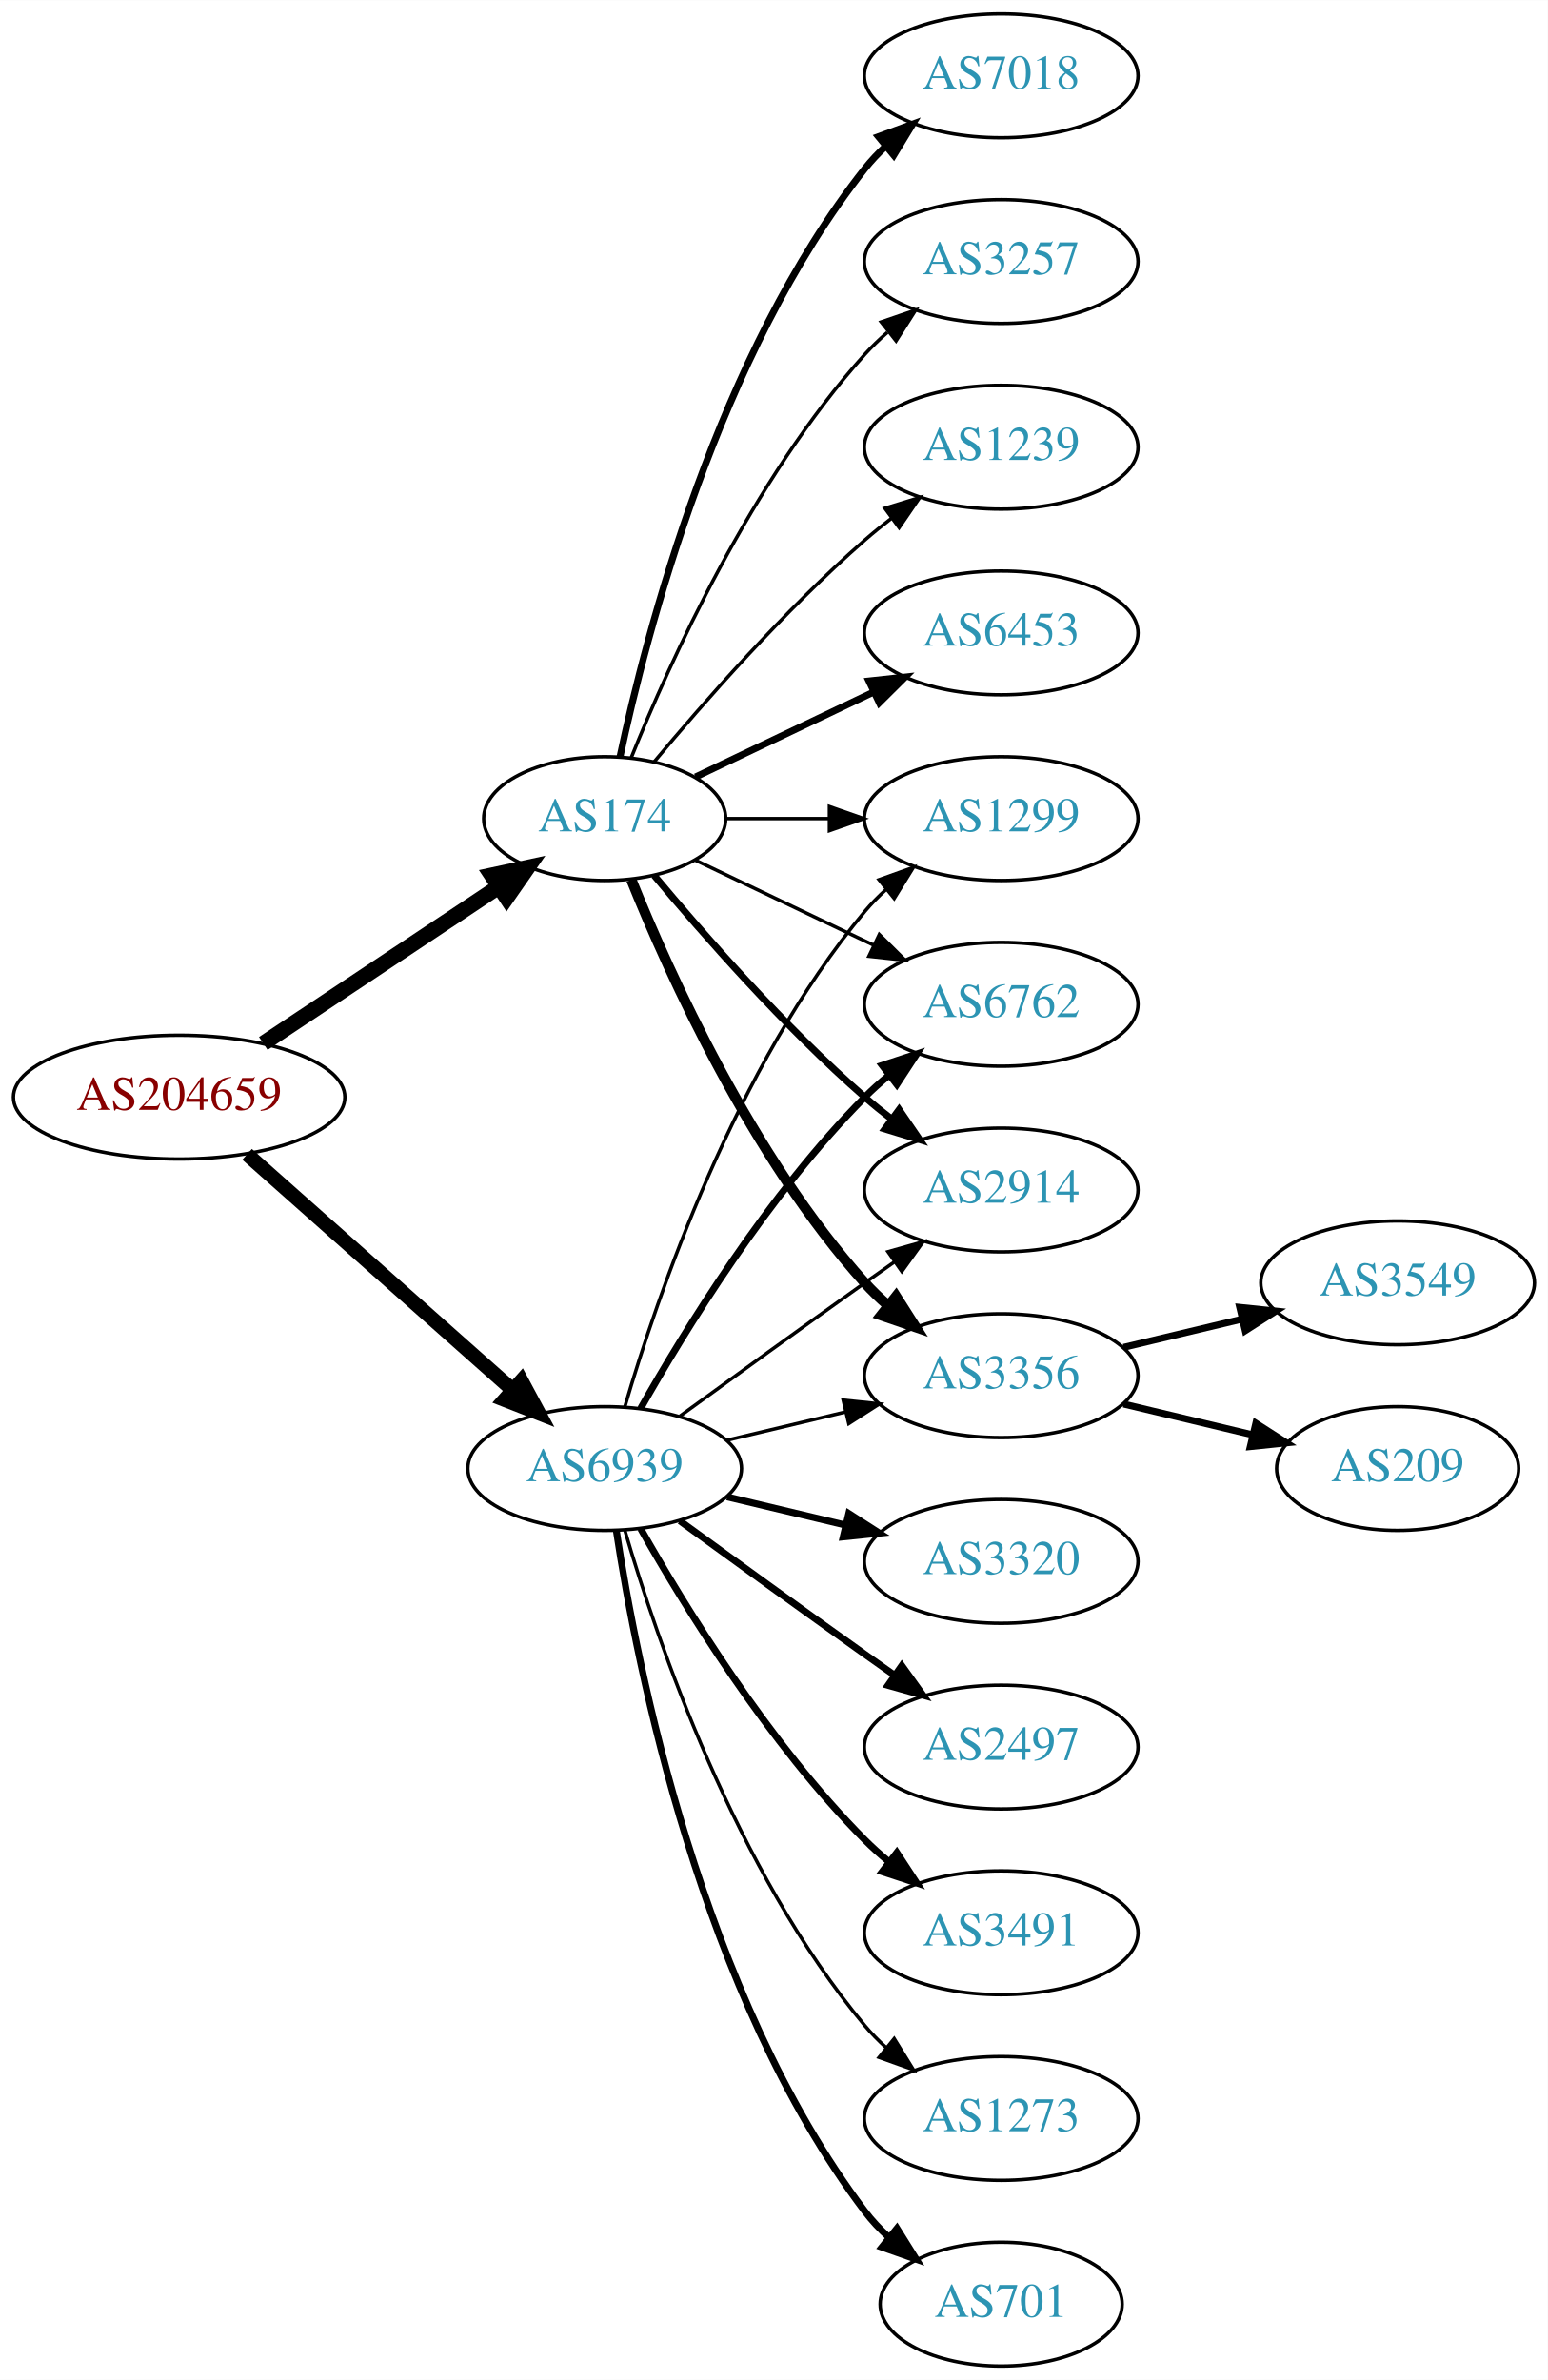
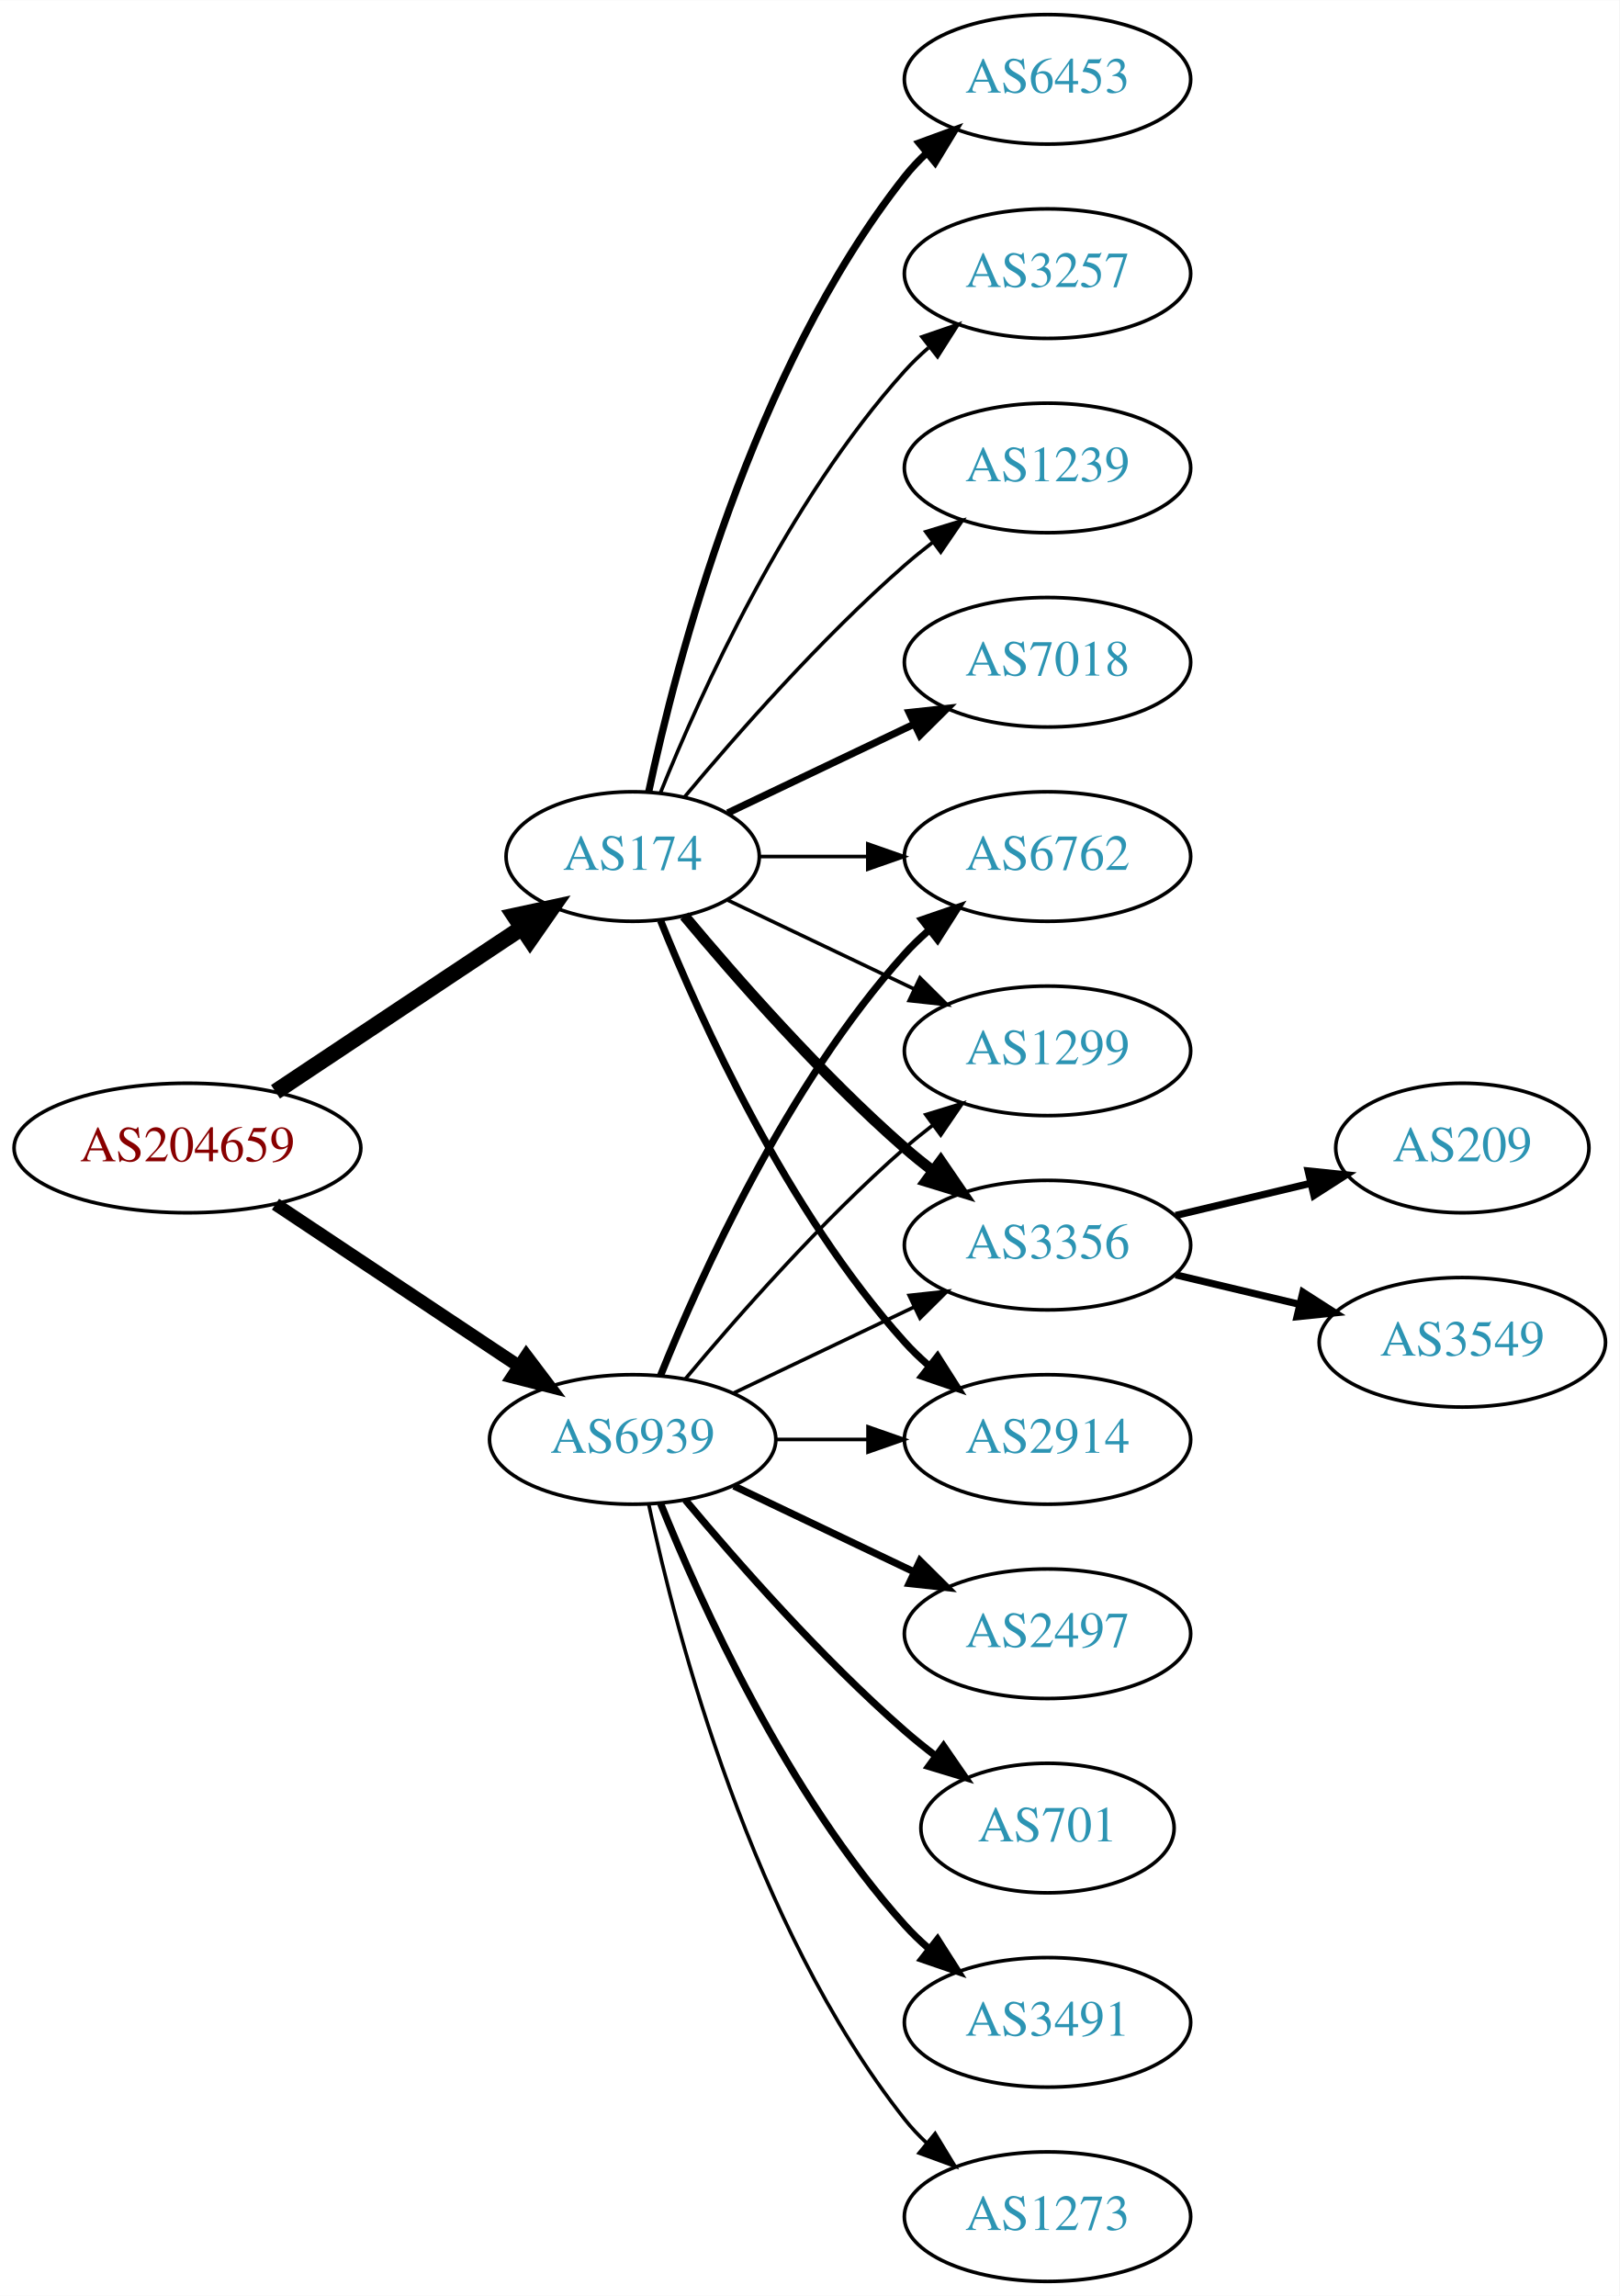
- <svg xmlns="http://www.w3.org/2000/svg" xmlns:xlink="http://www.w3.org/1999/xlink" width="450pt" height="692pt" viewBox="0.00 0.00 450.07 692.00">
-   <g id="graph0" class="graph" transform="scale(1 1) rotate(0) translate(4 688)">
-     <polygon fill="white" stroke="none" points="-4,4 -4,-688 446.07,-688 446.07,4 -4,4" />
+ <svg xmlns="http://www.w3.org/2000/svg" xmlns:xlink="http://www.w3.org/1999/xlink" width="450pt" height="638pt" viewBox="0.00 0.00 450.07 638.00">
+   <g id="graph0" class="graph" transform="scale(1 1) rotate(0) translate(4 634)">
+     <polygon fill="white" stroke="none" points="-4,4 -4,-634 446.07,-634 446.07,4 -4,4" />
    <g id="node1" class="node">
      <g id="a_node1">
        <a xlink:href="/asn/204659" xlink:title="AS204659 ~ ANLX-AS [AT]">
-           <ellipse fill="#ffffff" stroke="black" cx="48.096" cy="-369" rx="48.192" ry="18" />
-           <text text-anchor="middle" x="48.096" y="-365.3" font-family="Times,serif" font-size="14.00" fill="#880000">AS204659</text>
+           <ellipse fill="#ffffff" stroke="black" cx="48.096" cy="-315" rx="48.192" ry="18" />
+           <text text-anchor="middle" x="48.096" y="-311.3" font-family="Times,serif" font-size="14.00" fill="#880000">AS204659</text>
        </a>
      </g>
    </g>
    <g id="node2" class="node">
      <g id="a_node2">
        <a xlink:href="/asn/174" xlink:title="AS174 ~ Cogent Communications [US]">
-           <ellipse fill="#ffffff" stroke="black" cx="171.838" cy="-450" rx="35.194" ry="18" />
-           <text text-anchor="middle" x="171.838" y="-446.3" font-family="Times,serif" font-size="14.00" fill="#2c94b3">AS174</text>
+           <ellipse fill="#ffffff" stroke="black" cx="171.838" cy="-396" rx="35.194" ry="18" />
+           <text text-anchor="middle" x="171.838" y="-392.3" font-family="Times,serif" font-size="14.00" fill="#2c94b3">AS174</text>
        </a>
      </g>
    </g>
    <g id="edge1" class="edge">
-       <path fill="none" stroke="black" stroke-width="4.5" d="M72.569,-384.618C92.037,-397.57 119.836,-416.067 140.903,-430.083" />
-       <polygon fill="black" stroke="black" stroke-width="4.5" points="138.969,-433.525 149.475,-435.787 143.331,-426.969 138.969,-433.525" />
+       <path fill="none" stroke="black" stroke-width="4.5" d="M72.569,-330.618C92.037,-343.57 119.836,-362.067 140.903,-376.083" />
+       <polygon fill="black" stroke="black" stroke-width="4.5" points="138.969,-379.525 149.475,-381.787 143.331,-372.969 138.969,-379.525" />
    </g>
    <g id="node3" class="node">
      <g id="a_node3">
        <a xlink:href="/asn/6939" xlink:title="AS6939 ~ Hurricane Electric LLC [US]">
-           <ellipse fill="#ffffff" stroke="black" cx="171.838" cy="-261" rx="39.794" ry="18" />
-           <text text-anchor="middle" x="171.838" y="-257.3" font-family="Times,serif" font-size="14.00" fill="#2c94b3">AS6939</text>
+           <ellipse fill="#ffffff" stroke="black" cx="171.838" cy="-234" rx="39.794" ry="18" />
+           <text text-anchor="middle" x="171.838" y="-230.3" font-family="Times,serif" font-size="14.00" fill="#2c94b3">AS6939</text>
        </a>
      </g>
    </g>
    <g id="edge2" class="edge">
-       <path fill="none" stroke="black" stroke-width="4.2" d="M67.851,-352.362C88.495,-334.048 121.814,-304.49 144.941,-283.974" />
-       <polygon fill="black" stroke="black" stroke-width="4.2" points="147.616,-286.513 152.658,-277.128 142.739,-281.015 147.616,-286.513" />
+       <path fill="none" stroke="black" stroke-width="3.6" d="M72.569,-299.382C91.795,-286.591 119.147,-268.392 140.115,-254.441" />
+       <polygon fill="black" stroke="black" stroke-width="3.6" points="142.281,-257.204 148.668,-248.751 138.403,-251.376 142.281,-257.204" />
    </g>
    <g id="node4" class="node">
      <g id="a_node4">
        <a xlink:href="/asn/6453" xlink:title="AS6453 ~ TATA COMMUNICATIONS (AMERICA) INC [US]">
-           <ellipse fill="#ffffff" stroke="black" cx="287.131" cy="-504" rx="39.794" ry="18" />
-           <text text-anchor="middle" x="287.131" y="-500.3" font-family="Times,serif" font-size="14.00" fill="#2c94b3">AS6453</text>
+           <ellipse fill="#ffffff" stroke="black" cx="287.131" cy="-612" rx="39.794" ry="18" />
+           <text text-anchor="middle" x="287.131" y="-608.3" font-family="Times,serif" font-size="14.00" fill="#2c94b3">AS6453</text>
        </a>
      </g>
    </g>
    <g id="edge3" class="edge">
-       <path fill="none" stroke="black" stroke-width="2" d="M198.263,-462.119C213.566,-469.413 233.289,-478.814 250.171,-486.86" />
-       <polygon fill="black" stroke="black" stroke-width="2" points="248.678,-490.026 259.211,-491.169 251.69,-483.707 248.678,-490.026" />
+       <path fill="none" stroke="black" stroke-width="2" d="M176.269,-413.884C183.851,-449.613 204.842,-531.017 247.484,-585 249.292,-587.288 251.345,-589.462 253.539,-591.51" />
+       <polygon fill="black" stroke="black" stroke-width="2" points="251.45,-594.323 261.399,-597.966 255.893,-588.914 251.45,-594.323" />
    </g>
    <g id="node5" class="node">
      <g id="a_node5">
-         <a xlink:href="/asn/7018" xlink:title="AS7018 ~ AT&amp;T Services, Inc. [US]">
-           <ellipse fill="#ffffff" stroke="black" cx="287.131" cy="-666" rx="39.794" ry="18" />
-           <text text-anchor="middle" x="287.131" y="-662.3" font-family="Times,serif" font-size="14.00" fill="#2c94b3">AS7018</text>
+         <a xlink:href="/asn/3356" xlink:title="AS3356 ~ Level 3 Parent, LLC [US]">
+           <ellipse fill="#ffffff" stroke="black" cx="287.131" cy="-288" rx="39.794" ry="18" />
+           <text text-anchor="middle" x="287.131" y="-284.3" font-family="Times,serif" font-size="14.00" fill="#2c94b3">AS3356</text>
        </a>
      </g>
    </g>
    <g id="edge4" class="edge">
-       <path fill="none" stroke="black" stroke-width="2" d="M176.269,-467.884C183.851,-503.613 204.842,-585.017 247.484,-639 249.292,-641.288 251.345,-643.462 253.539,-645.51" />
-       <polygon fill="black" stroke="black" stroke-width="2" points="251.45,-648.323 261.399,-651.966 255.893,-642.914 251.45,-648.323" />
+       <path fill="none" stroke="black" stroke-width="3" d="M186.203,-379.501C200.458,-362.404 224.153,-335.381 247.484,-315 249.95,-312.846 252.589,-310.706 255.286,-308.628" />
+       <polygon fill="black" stroke="black" stroke-width="3" points="257.459,-311.375 263.44,-302.63 253.311,-305.736 257.459,-311.375" />
    </g>
    <g id="node6" class="node">
      <g id="a_node6">
+         <a xlink:href="/asn/2914" xlink:title="AS2914 ~ NTT America, Inc. [US]">
+           <ellipse fill="#ffffff" stroke="black" cx="287.131" cy="-234" rx="39.794" ry="18" />
+           <text text-anchor="middle" x="287.131" y="-230.3" font-family="Times,serif" font-size="14.00" fill="#2c94b3">AS2914</text>
+         </a>
+       </g>
+     </g>
+     <g id="edge5" class="edge">
+       <path fill="none" stroke="black" stroke-width="2" d="M179.586,-378.213C190.637,-350.757 214.69,-297.422 247.484,-261 249.487,-258.776 251.706,-256.637 254.038,-254.603" />
+       <polygon fill="black" stroke="black" stroke-width="2" points="256.569,-257.065 262.257,-248.127 252.236,-251.567 256.569,-257.065" />
+     </g>
+     <g id="node7" class="node">
+       <g id="a_node7">
+         <a xlink:href="/asn/3257" xlink:title="AS3257 ~ GTT [DE]">
+           <ellipse fill="#ffffff" stroke="black" cx="287.131" cy="-558" rx="39.794" ry="18" />
+           <text text-anchor="middle" x="287.131" y="-554.3" font-family="Times,serif" font-size="14.00" fill="#2c94b3">AS3257</text>
+         </a>
+       </g>
+     </g>
+     <g id="edge6" class="edge">
+       <path fill="none" stroke="black" d="M179.586,-413.787C190.637,-441.243 214.69,-494.578 247.484,-531 249.487,-533.224 251.706,-535.363 254.038,-537.397" />
+       <polygon fill="black" stroke="black" points="252.236,-540.433 262.257,-543.873 256.569,-534.935 252.236,-540.433" />
+     </g>
+     <g id="node8" class="node">
+       <g id="a_node8">
+         <a xlink:href="/asn/1239" xlink:title="AS1239 ~ Sprint [US]">
+           <ellipse fill="#ffffff" stroke="black" cx="287.131" cy="-504" rx="39.794" ry="18" />
+           <text text-anchor="middle" x="287.131" y="-500.3" font-family="Times,serif" font-size="14.00" fill="#2c94b3">AS1239</text>
+         </a>
+       </g>
+     </g>
+     <g id="edge7" class="edge">
+       <path fill="none" stroke="black" d="M186.203,-412.499C200.458,-429.596 224.153,-456.619 247.484,-477 249.95,-479.154 252.589,-481.294 255.286,-483.372" />
+       <polygon fill="black" stroke="black" points="253.311,-486.264 263.44,-489.37 257.459,-480.625 253.311,-486.264" />
+     </g>
+     <g id="node9" class="node">
+       <g id="a_node9">
+         <a xlink:href="/asn/7018" xlink:title="AS7018 ~ AT&amp;T Services, Inc. [US]">
+           <ellipse fill="#ffffff" stroke="black" cx="287.131" cy="-450" rx="39.794" ry="18" />
+           <text text-anchor="middle" x="287.131" y="-446.3" font-family="Times,serif" font-size="14.00" fill="#2c94b3">AS7018</text>
+         </a>
+       </g>
+     </g>
+     <g id="edge8" class="edge">
+       <path fill="none" stroke="black" stroke-width="2" d="M198.263,-408.119C213.566,-415.413 233.289,-424.814 250.171,-432.86" />
+       <polygon fill="black" stroke="black" stroke-width="2" points="248.678,-436.026 259.211,-437.169 251.69,-429.707 248.678,-436.026" />
+     </g>
+     <g id="node10" class="node">
+       <g id="a_node10">
        <a xlink:href="/asn/6762" xlink:title="AS6762 ~ TELECOM ITALIA SPARKLE S.p.A. [IT]">
          <ellipse fill="#ffffff" stroke="black" cx="287.131" cy="-396" rx="39.794" ry="18" />
          <text text-anchor="middle" x="287.131" y="-392.3" font-family="Times,serif" font-size="14.00" fill="#2c94b3">AS6762</text>
        </a>
      </g>
    </g>
-     <g id="edge5" class="edge">
-       <path fill="none" stroke="black" d="M198.263,-437.881C213.566,-430.587 233.289,-421.186 250.171,-413.14" />
-       <polygon fill="black" stroke="black" points="251.69,-416.293 259.211,-408.831 248.678,-409.974 251.69,-416.293" />
-     </g>
-     <g id="node7" class="node">
-       <g id="a_node7">
-         <a xlink:href="/asn/2914" xlink:title="AS2914 ~ NTT America, Inc. [US]">
-           <ellipse fill="#ffffff" stroke="black" cx="287.131" cy="-342" rx="39.794" ry="18" />
-           <text text-anchor="middle" x="287.131" y="-338.3" font-family="Times,serif" font-size="14.00" fill="#2c94b3">AS2914</text>
-         </a>
-       </g>
-     </g>
-     <g id="edge6" class="edge">
-       <path fill="none" stroke="black" stroke-width="2" d="M186.203,-433.501C200.458,-416.404 224.153,-389.381 247.484,-369 249.95,-366.846 252.589,-364.706 255.286,-362.628" />
-       <polygon fill="black" stroke="black" stroke-width="2" points="257.459,-365.375 263.44,-356.63 253.311,-359.736 257.459,-365.375" />
-     </g>
-     <g id="node8" class="node">
-       <g id="a_node8">
-         <a xlink:href="/asn/3356" xlink:title="AS3356 ~ Level 3 Parent, LLC [US]">
-           <ellipse fill="#ffffff" stroke="black" cx="287.131" cy="-288" rx="39.794" ry="18" />
-           <text text-anchor="middle" x="287.131" y="-284.3" font-family="Times,serif" font-size="14.00" fill="#2c94b3">AS3356</text>
-         </a>
-       </g>
-     </g>
-     <g id="edge7" class="edge">
-       <path fill="none" stroke="black" stroke-width="3" d="M179.586,-432.213C190.637,-404.757 214.69,-351.422 247.484,-315 249.487,-312.776 251.706,-310.637 254.038,-308.603" />
-       <polygon fill="black" stroke="black" stroke-width="3" points="256.569,-311.065 262.257,-302.127 252.236,-305.567 256.569,-311.065" />
-     </g>
-     <g id="node9" class="node">
-       <g id="a_node9">
-         <a xlink:href="/asn/3257" xlink:title="AS3257 ~ GTT [DE]">
-           <ellipse fill="#ffffff" stroke="black" cx="287.131" cy="-612" rx="39.794" ry="18" />
-           <text text-anchor="middle" x="287.131" y="-608.3" font-family="Times,serif" font-size="14.00" fill="#2c94b3">AS3257</text>
-         </a>
-       </g>
-     </g>
-     <g id="edge8" class="edge">
-       <path fill="none" stroke="black" d="M179.586,-467.787C190.637,-495.243 214.69,-548.578 247.484,-585 249.487,-587.224 251.706,-589.363 254.038,-591.397" />
-       <polygon fill="black" stroke="black" points="252.236,-594.433 262.257,-597.873 256.569,-588.935 252.236,-594.433" />
-     </g>
-     <g id="node10" class="node">
-       <g id="a_node10">
-         <a xlink:href="/asn/1239" xlink:title="AS1239 ~ Sprint [US]">
-           <ellipse fill="#ffffff" stroke="black" cx="287.131" cy="-558" rx="39.794" ry="18" />
-           <text text-anchor="middle" x="287.131" y="-554.3" font-family="Times,serif" font-size="14.00" fill="#2c94b3">AS1239</text>
-         </a>
-       </g>
-     </g>
    <g id="edge9" class="edge">
-       <path fill="none" stroke="black" d="M186.203,-466.499C200.458,-483.596 224.153,-510.619 247.484,-531 249.95,-533.154 252.589,-535.294 255.286,-537.372" />
-       <polygon fill="black" stroke="black" points="253.311,-540.264 263.44,-543.37 257.459,-534.625 253.311,-540.264" />
+       <path fill="none" stroke="black" d="M207.137,-396C216.514,-396 226.865,-396 236.899,-396" />
+       <polygon fill="black" stroke="black" points="237.188,-399.5 247.188,-396 237.188,-392.5 237.188,-399.5" />
    </g>
    <g id="node11" class="node">
      <g id="a_node11">
        <a xlink:href="/asn/1299" xlink:title="AS1299 ~ Telia Carrier [EU]">
-           <ellipse fill="#ffffff" stroke="black" cx="287.131" cy="-450" rx="39.794" ry="18" />
-           <text text-anchor="middle" x="287.131" y="-446.3" font-family="Times,serif" font-size="14.00" fill="#2c94b3">AS1299</text>
+           <ellipse fill="#ffffff" stroke="black" cx="287.131" cy="-342" rx="39.794" ry="18" />
+           <text text-anchor="middle" x="287.131" y="-338.3" font-family="Times,serif" font-size="14.00" fill="#2c94b3">AS1299</text>
        </a>
      </g>
    </g>
    <g id="edge10" class="edge">
-       <path fill="none" stroke="black" d="M207.137,-450C216.514,-450 226.865,-450 236.899,-450" />
-       <polygon fill="black" stroke="black" points="237.188,-453.5 247.188,-450 237.188,-446.5 237.188,-453.5" />
-     </g>
-     <g id="edge17" class="edge">
-       <path fill="none" stroke="black" stroke-width="2" d="M182.298,-278.49C195.08,-301.096 219.512,-340.886 247.484,-369 249.595,-371.121 251.891,-373.188 254.277,-375.171" />
-       <polygon fill="black" stroke="black" stroke-width="2" points="252.529,-378.242 262.592,-381.556 256.792,-372.69 252.529,-378.242" />
-     </g>
-     <g id="edge20" class="edge">
-       <path fill="none" stroke="black" d="M193.686,-276.222C208.62,-287.091 229.234,-302.025 247.484,-315 250.305,-317.005 253.248,-319.085 256.196,-321.159" />
-       <polygon fill="black" stroke="black" points="254.223,-324.05 264.421,-326.926 258.242,-318.319 254.223,-324.05" />
+       <path fill="none" stroke="black" d="M198.263,-383.881C213.566,-376.587 233.289,-367.186 250.171,-359.14" />
+       <polygon fill="black" stroke="black" points="251.69,-362.293 259.211,-354.831 248.678,-355.974 251.69,-362.293" />
+     </g>
+     <g id="edge16" class="edge">
+       <path fill="none" stroke="black" d="M199.974,-246.934C214.968,-254.081 233.789,-263.052 250.013,-270.785" />
+       <polygon fill="black" stroke="black" points="248.683,-274.028 259.216,-275.171 251.695,-267.709 248.683,-274.028" />
+     </g>
+     <g id="edge19" class="edge">
+       <path fill="none" stroke="black" d="M211.51,-234C219.713,-234 228.477,-234 237.009,-234" />
+       <polygon fill="black" stroke="black" points="237.248,-237.5 247.248,-234 237.248,-230.5 237.248,-237.5" />
+     </g>
+     <g id="edge18" class="edge">
+       <path fill="none" stroke="black" stroke-width="2" d="M179.586,-251.787C190.637,-279.243 214.69,-332.578 247.484,-369 249.487,-371.224 251.706,-373.363 254.038,-375.397" />
+       <polygon fill="black" stroke="black" stroke-width="2" points="252.236,-378.433 262.257,-381.873 256.569,-372.935 252.236,-378.433" />
    </g>
    <g id="edge15" class="edge">
-       <path fill="none" stroke="black" d="M207.445,-269.248C218.316,-271.838 230.471,-274.735 241.913,-277.462" />
-       <polygon fill="black" stroke="black" points="241.197,-280.889 251.736,-279.803 242.819,-274.08 241.197,-280.889" />
-     </g>
-     <g id="edge19" class="edge">
-       <path fill="none" stroke="black" d="M177.712,-279.002C187.026,-310.844 209.843,-377.981 247.484,-423 249.355,-425.237 251.453,-427.374 253.679,-429.396" />
-       <polygon fill="black" stroke="black" points="251.623,-432.234 261.598,-435.804 256.026,-426.793 251.623,-432.234" />
+       <path fill="none" stroke="black" d="M186.468,-250.817C200.751,-267.929 224.297,-294.745 247.484,-315 249.95,-317.154 252.589,-319.294 255.286,-321.372" />
+       <polygon fill="black" stroke="black" points="253.311,-324.264 263.44,-327.37 257.459,-318.625 253.311,-324.264" />
    </g>
    <g id="node14" class="node">
      <g id="a_node14">
-         <a xlink:href="/asn/701" xlink:title="AS701 ~ UUNET [US]">
-           <ellipse fill="#ffffff" stroke="black" cx="287.131" cy="-18" rx="35.194" ry="18" />
-           <text text-anchor="middle" x="287.131" y="-14.3" font-family="Times,serif" font-size="14.00" fill="#2c94b3">AS701</text>
-         </a>
-       </g>
-     </g>
-     <g id="edge13" class="edge">
-       <path fill="none" stroke="black" stroke-width="2" d="M175.215,-243.014C181.188,-203.578 199.899,-108.005 247.484,-45 249.507,-42.322 251.873,-39.81 254.42,-37.478" />
-       <polygon fill="black" stroke="black" stroke-width="2" points="256.834,-40.029 262.446,-31.042 252.455,-34.568 256.834,-40.029" />
-     </g>
-     <g id="node15" class="node">
-       <g id="a_node15">
-         <a xlink:href="/asn/3320" xlink:title="AS3320 ~ DTAG [DE]">
-           <ellipse fill="#ffffff" stroke="black" cx="287.131" cy="-234" rx="39.794" ry="18" />
-           <text text-anchor="middle" x="287.131" y="-230.3" font-family="Times,serif" font-size="14.00" fill="#2c94b3">AS3320</text>
-         </a>
-       </g>
-     </g>
-     <g id="edge14" class="edge">
-       <path fill="none" stroke="black" stroke-width="2" d="M207.445,-252.752C218.316,-250.162 230.471,-247.265 241.913,-244.538" />
-       <polygon fill="black" stroke="black" stroke-width="2" points="242.819,-247.92 251.736,-242.197 241.197,-241.111 242.819,-247.92" />
-     </g>
-     <g id="node16" class="node">
-       <g id="a_node16">
        <a xlink:href="/asn/2497" xlink:title="AS2497 ~ Internet Initiative Japan Inc. [JP]">
          <ellipse fill="#ffffff" stroke="black" cx="287.131" cy="-180" rx="39.794" ry="18" />
          <text text-anchor="middle" x="287.131" y="-176.3" font-family="Times,serif" font-size="14.00" fill="#2c94b3">AS2497</text>
        </a>
      </g>
    </g>
-     <g id="edge16" class="edge">
-       <path fill="none" stroke="black" stroke-width="2" d="M193.686,-245.778C208.62,-234.909 229.234,-219.975 247.484,-207 250.305,-204.995 253.248,-202.915 256.196,-200.841" />
-       <polygon fill="black" stroke="black" stroke-width="2" points="258.242,-203.681 264.421,-195.074 254.223,-197.95 258.242,-203.681" />
+     <g id="edge13" class="edge">
+       <path fill="none" stroke="black" stroke-width="2" d="M199.974,-221.066C214.968,-213.919 233.789,-204.948 250.013,-197.215" />
+       <polygon fill="black" stroke="black" stroke-width="2" points="251.695,-200.291 259.216,-192.829 248.683,-193.972 251.695,-200.291" />
+     </g>
+     <g id="node15" class="node">
+       <g id="a_node15">
+         <a xlink:href="/asn/701" xlink:title="AS701 ~ UUNET [US]">
+           <ellipse fill="#ffffff" stroke="black" cx="287.131" cy="-126" rx="35.194" ry="18" />
+           <text text-anchor="middle" x="287.131" y="-122.3" font-family="Times,serif" font-size="14.00" fill="#2c94b3">AS701</text>
+         </a>
+       </g>
+     </g>
+     <g id="edge14" class="edge">
+       <path fill="none" stroke="black" stroke-width="2" d="M186.468,-217.183C200.751,-200.071 224.297,-173.255 247.484,-153 250.154,-150.668 253.027,-148.352 255.957,-146.114" />
+       <polygon fill="black" stroke="black" stroke-width="2" points="258.235,-148.784 264.249,-140.061 254.108,-143.13 258.235,-148.784" />
+     </g>
+     <g id="node16" class="node">
+       <g id="a_node16">
+         <a xlink:href="/asn/3491" xlink:title="AS3491 ~ PCCW Global, Inc. [US]">
+           <ellipse fill="#ffffff" stroke="black" cx="287.131" cy="-72" rx="39.794" ry="18" />
+           <text text-anchor="middle" x="287.131" y="-68.3" font-family="Times,serif" font-size="14.00" fill="#2c94b3">AS3491</text>
+         </a>
+       </g>
+     </g>
+     <g id="edge17" class="edge">
+       <path fill="none" stroke="black" stroke-width="2" d="M179.586,-216.213C190.637,-188.757 214.69,-135.422 247.484,-99 249.487,-96.776 251.706,-94.637 254.038,-92.603" />
+       <polygon fill="black" stroke="black" stroke-width="2" points="256.569,-95.065 262.257,-86.127 252.236,-89.567 256.569,-95.065" />
    </g>
    <g id="node17" class="node">
      <g id="a_node17">
-         <a xlink:href="/asn/3491" xlink:title="AS3491 ~ PCCW Global, Inc. [US]">
-           <ellipse fill="#ffffff" stroke="black" cx="287.131" cy="-126" rx="39.794" ry="18" />
-           <text text-anchor="middle" x="287.131" y="-122.3" font-family="Times,serif" font-size="14.00" fill="#2c94b3">AS3491</text>
-         </a>
-       </g>
-     </g>
-     <g id="edge18" class="edge">
-       <path fill="none" stroke="black" stroke-width="2" d="M182.298,-243.51C195.08,-220.904 219.512,-181.114 247.484,-153 249.595,-150.879 251.891,-148.812 254.277,-146.829" />
-       <polygon fill="black" stroke="black" stroke-width="2" points="256.792,-149.31 262.592,-140.444 252.529,-143.758 256.792,-149.31" />
-     </g>
-     <g id="node18" class="node">
-       <g id="a_node18">
        <a xlink:href="/asn/1273" xlink:title="AS1273 ~ Vodafone Group PLC [EU]">
-           <ellipse fill="#ffffff" stroke="black" cx="287.131" cy="-72" rx="39.794" ry="18" />
-           <text text-anchor="middle" x="287.131" y="-68.3" font-family="Times,serif" font-size="14.00" fill="#2c94b3">AS1273</text>
-         </a>
-       </g>
-     </g>
-     <g id="edge21" class="edge">
-       <path fill="none" stroke="black" d="M177.712,-242.998C187.026,-211.156 209.843,-144.019 247.484,-99 249.355,-96.763 251.453,-94.626 253.679,-92.604" />
-       <polygon fill="black" stroke="black" points="256.026,-95.207 261.598,-86.196 251.623,-89.766 256.026,-95.207" />
+           <ellipse fill="#ffffff" stroke="black" cx="287.131" cy="-18" rx="39.794" ry="18" />
+           <text text-anchor="middle" x="287.131" y="-14.3" font-family="Times,serif" font-size="14.00" fill="#2c94b3">AS1273</text>
+         </a>
+       </g>
+     </g>
+     <g id="edge20" class="edge">
+       <path fill="none" stroke="black" d="M176.328,-215.84C183.959,-179.97 204.951,-98.845 247.484,-45 249.292,-42.712 251.345,-40.538 253.539,-38.49" />
+       <polygon fill="black" stroke="black" points="255.893,-41.086 261.399,-32.034 251.45,-35.677 255.893,-41.086" />
    </g>
    <g id="node12" class="node">
      <g id="a_node12">
-         <a xlink:href="/asn/3549" xlink:title="AS3549 ~ Level 3 Parent, LLC [US]">
-           <ellipse fill="#ffffff" stroke="black" cx="402.424" cy="-315" rx="39.794" ry="18" />
-           <text text-anchor="middle" x="402.424" y="-311.3" font-family="Times,serif" font-size="14.00" fill="#2c94b3">AS3549</text>
+         <a xlink:href="/asn/209" xlink:title="AS209 ~ CenturyLink Communications, LLC [US]">
+           <ellipse fill="#ffffff" stroke="black" cx="402.424" cy="-315" rx="35.194" ry="18" />
+           <text text-anchor="middle" x="402.424" y="-311.3" font-family="Times,serif" font-size="14.00" fill="#2c94b3">AS209</text>
        </a>
      </g>
    </g>
    <g id="edge11" class="edge">
-       <path fill="none" stroke="black" stroke-width="2" d="M322.738,-296.248C333.609,-298.838 345.764,-301.735 357.206,-304.462" />
-       <polygon fill="black" stroke="black" stroke-width="2" points="356.49,-307.889 367.029,-306.803 358.112,-301.08 356.49,-307.889" />
+       <path fill="none" stroke="black" stroke-width="2" d="M322.738,-296.248C334.533,-299.058 347.837,-302.229 360.105,-305.153" />
+       <polygon fill="black" stroke="black" stroke-width="2" points="359.571,-308.624 370.11,-307.537 361.194,-301.814 359.571,-308.624" />
    </g>
    <g id="node13" class="node">
      <g id="a_node13">
-         <a xlink:href="/asn/209" xlink:title="AS209 ~ CenturyLink Communications, LLC [US]">
-           <ellipse fill="#ffffff" stroke="black" cx="402.424" cy="-261" rx="35.194" ry="18" />
-           <text text-anchor="middle" x="402.424" y="-257.3" font-family="Times,serif" font-size="14.00" fill="#2c94b3">AS209</text>
+         <a xlink:href="/asn/3549" xlink:title="AS3549 ~ Level 3 Parent, LLC [US]">
+           <ellipse fill="#ffffff" stroke="black" cx="402.424" cy="-261" rx="39.794" ry="18" />
+           <text text-anchor="middle" x="402.424" y="-257.3" font-family="Times,serif" font-size="14.00" fill="#2c94b3">AS3549</text>
        </a>
      </g>
    </g>
    <g id="edge12" class="edge">
-       <path fill="none" stroke="black" stroke-width="2" d="M322.738,-279.752C334.533,-276.942 347.837,-273.771 360.105,-270.847" />
-       <polygon fill="black" stroke="black" stroke-width="2" points="361.194,-274.186 370.11,-268.463 359.571,-267.376 361.194,-274.186" />
+       <path fill="none" stroke="black" stroke-width="2" d="M322.738,-279.752C333.609,-277.162 345.764,-274.265 357.206,-271.538" />
+       <polygon fill="black" stroke="black" stroke-width="2" points="358.112,-274.92 367.029,-269.197 356.49,-268.111 358.112,-274.92" />
    </g>
  </g>
</svg>
